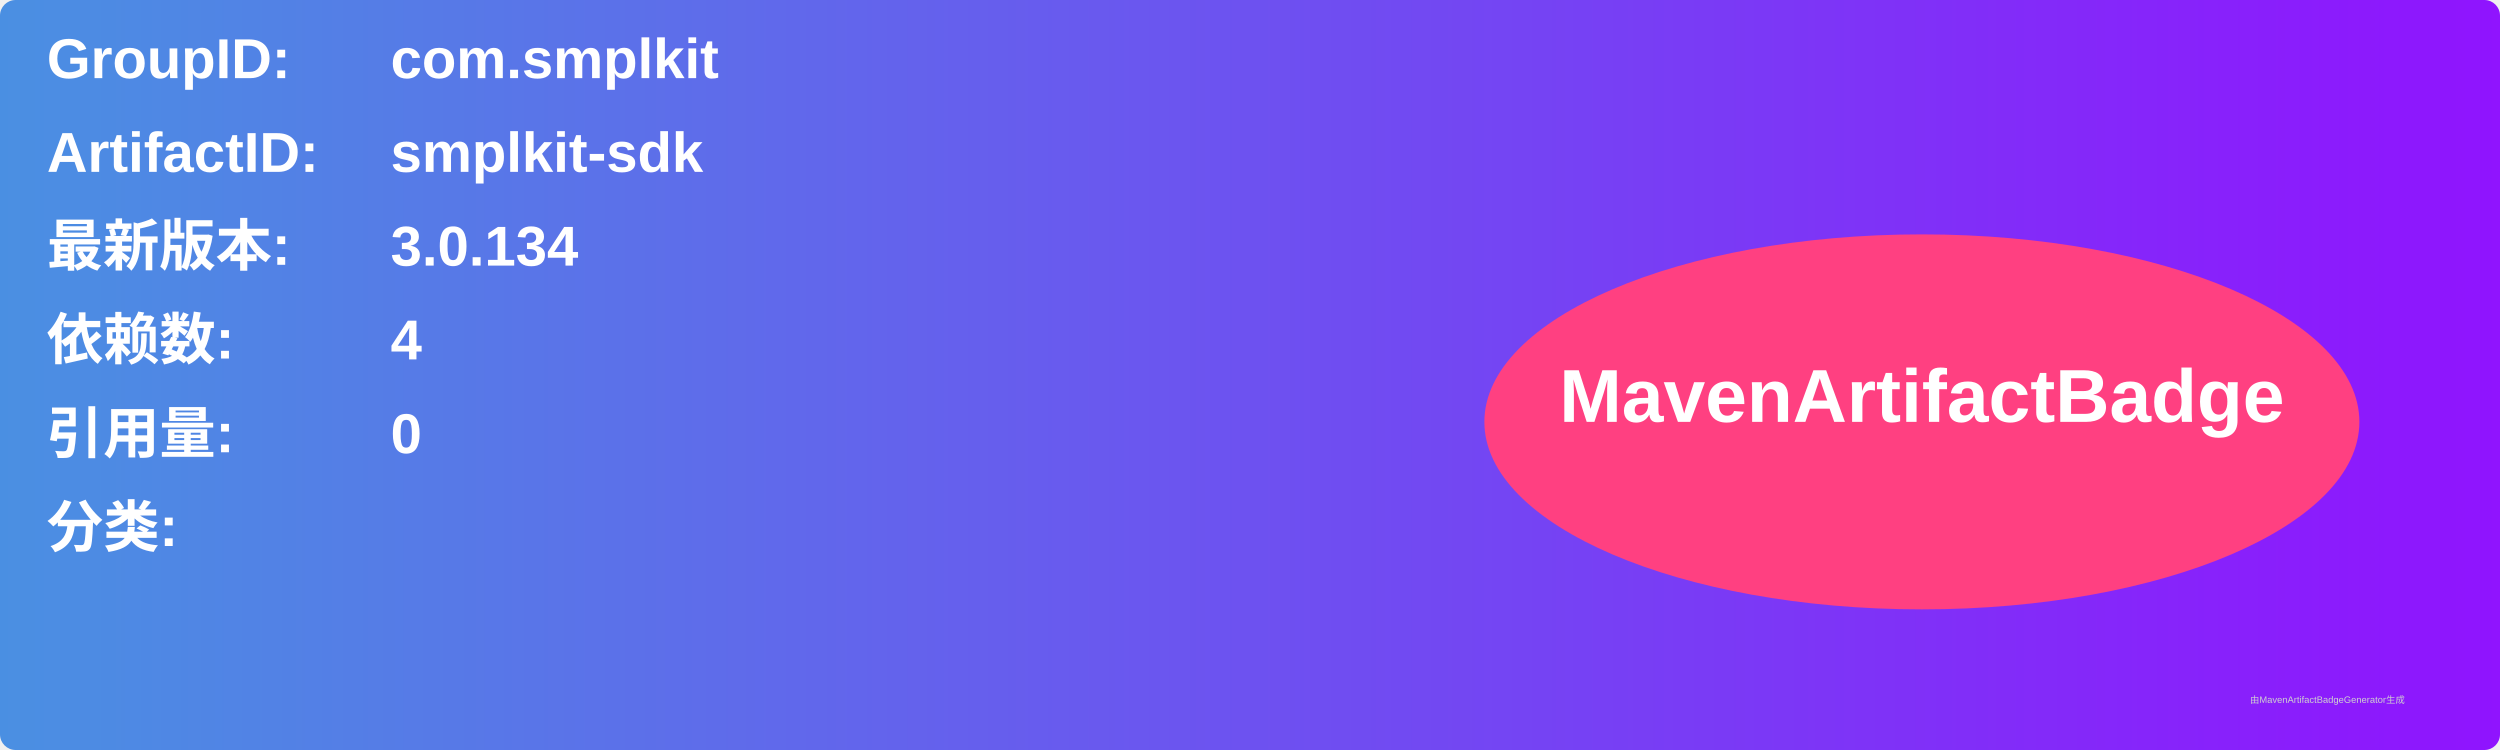
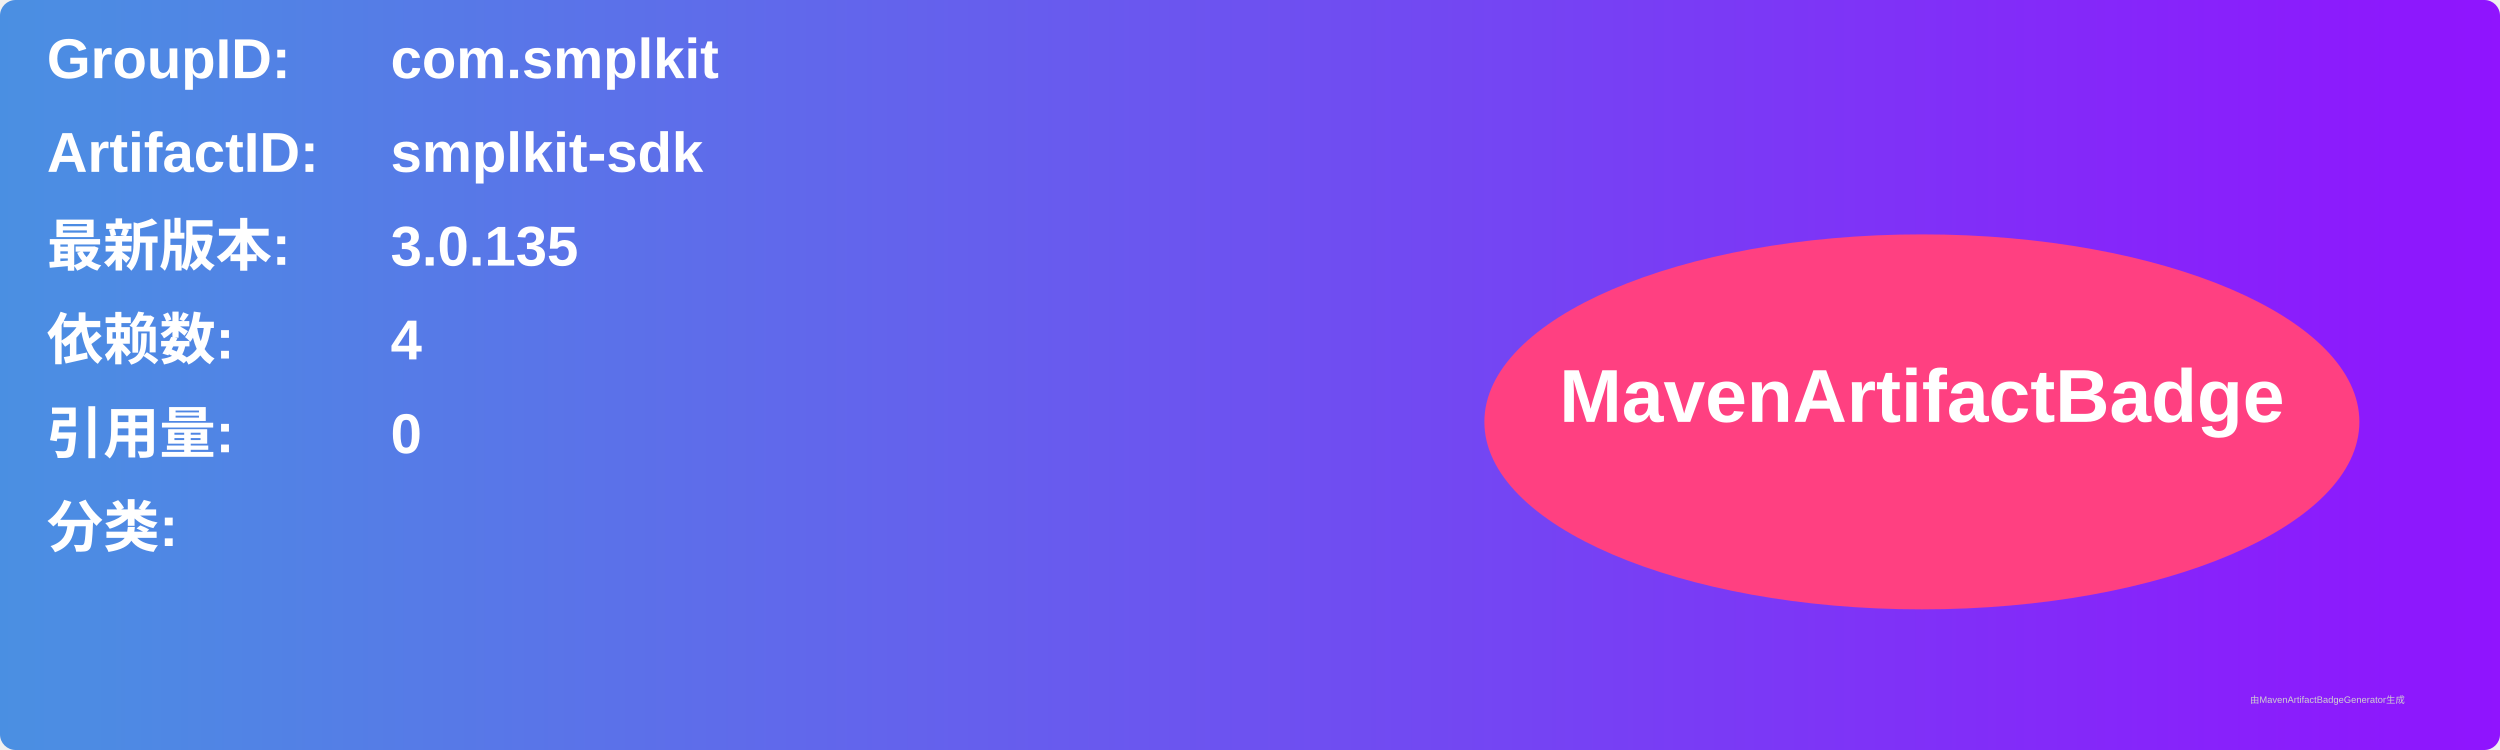
<svg xmlns="http://www.w3.org/2000/svg" width="800" height="240" viewBox="0 0 800 240">
  <linearGradient id="grad" x1="0%" y1="0%" x2="100%" y2="0%">
    <stop offset="0%" stop-color="#4a90e2" />
    <stop offset="100%" stop-color="#9013fe" />
  </linearGradient>
  <rect width="100%" height="100%" rx="5" ry="5" fill="url(#grad)" />
  <g transform="translate(15, 15)">
    <text x="0" y="10" font-family="Arial" font-size="18" fill="white" font-weight="bold" width="260">GroupID:</text>
    <text x="110" y="10" font-family="Arial" font-size="18" fill="white" font-weight="bold" width="460">com.smplkit</text>
    <text x="0" y="40" font-family="Arial" font-size="18" fill="white" font-weight="bold" width="260">ArtifactID:</text>
    <text x="110" y="40" font-family="Arial" font-size="18" fill="white" font-weight="bold" width="460">smplkit-sdk</text>
    <text x="0" y="70" font-family="Arial" font-size="18" fill="white" font-weight="bold">最新版本:</text>
    <text x="110" y="70" font-family="Arial" font-size="18" fill="white" font-weight="bold">
-       <tspan font-weight="bold">3.0.134</tspan>
+       <tspan font-weight="bold">3.0.135</tspan>
    </text>
    <text x="0" y="100" font-family="Arial" font-size="18" fill="white" font-weight="bold">依赖数: </text>
    <text x="110" y="100" font-family="Arial" font-size="18" fill="white">
      <tspan font-weight="bold">4</tspan>
    </text>
    <text x="0" y="130" font-family="Arial" font-size="18" fill="white" font-weight="bold">引用量: </text>
    <text x="110" y="130" font-family="Arial" font-size="18" fill="white">
      <tspan font-weight="bold">0</tspan>
    </text>
    <text x="0" y="160" font-family="Arial" font-size="18" fill="white" font-weight="bold">分类:</text>
    <text x="10" y="190" font-family="Arial" font-size="10" fill="white">
      <tspan font-weight="bold" />
    </text>
    <ellipse cx="600" cy="120" rx="140" ry="60" fill="#ff4081" />
    <text x="600" y="120" text-anchor="middle" font-family="Arial" font-size="24" fill="white" font-weight="bold">MavenArtifactBadge</text>
  </g>
  <text x="720" y="225" font-family="Arial" font-size="3" fill="#d0d0d0">由MavenArtifactBadgeGenerator生成</text>
</svg>
